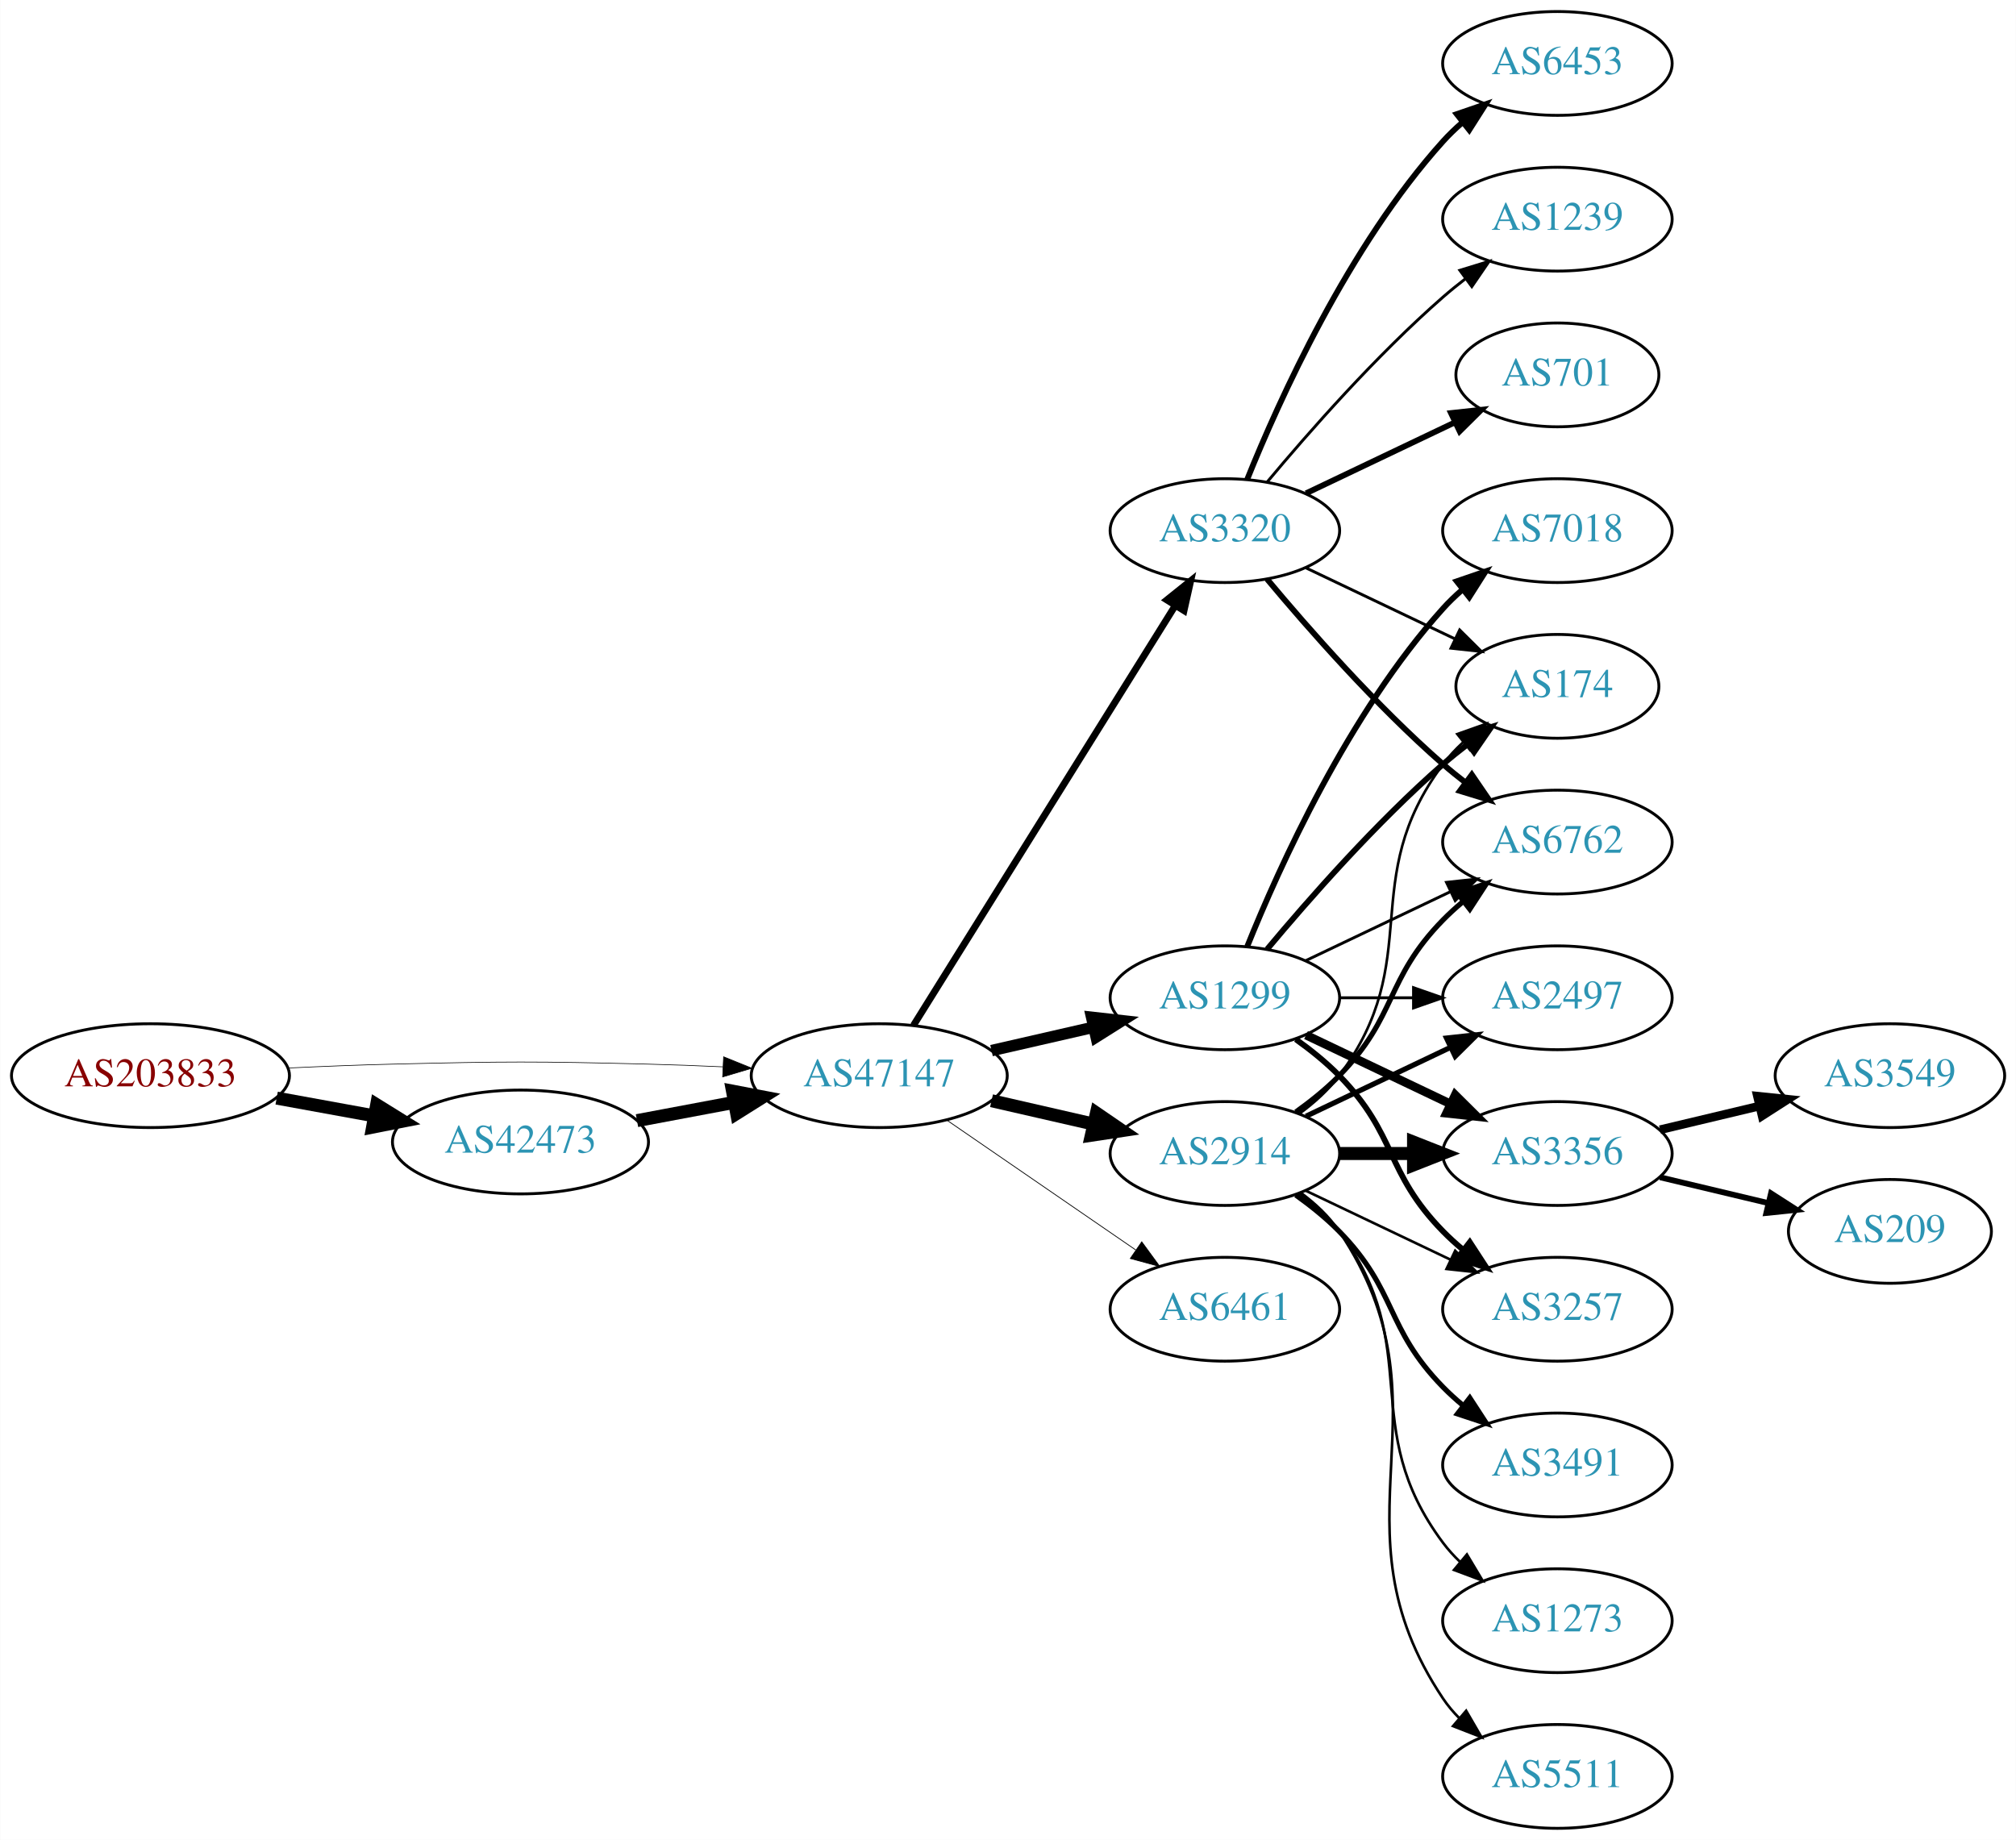
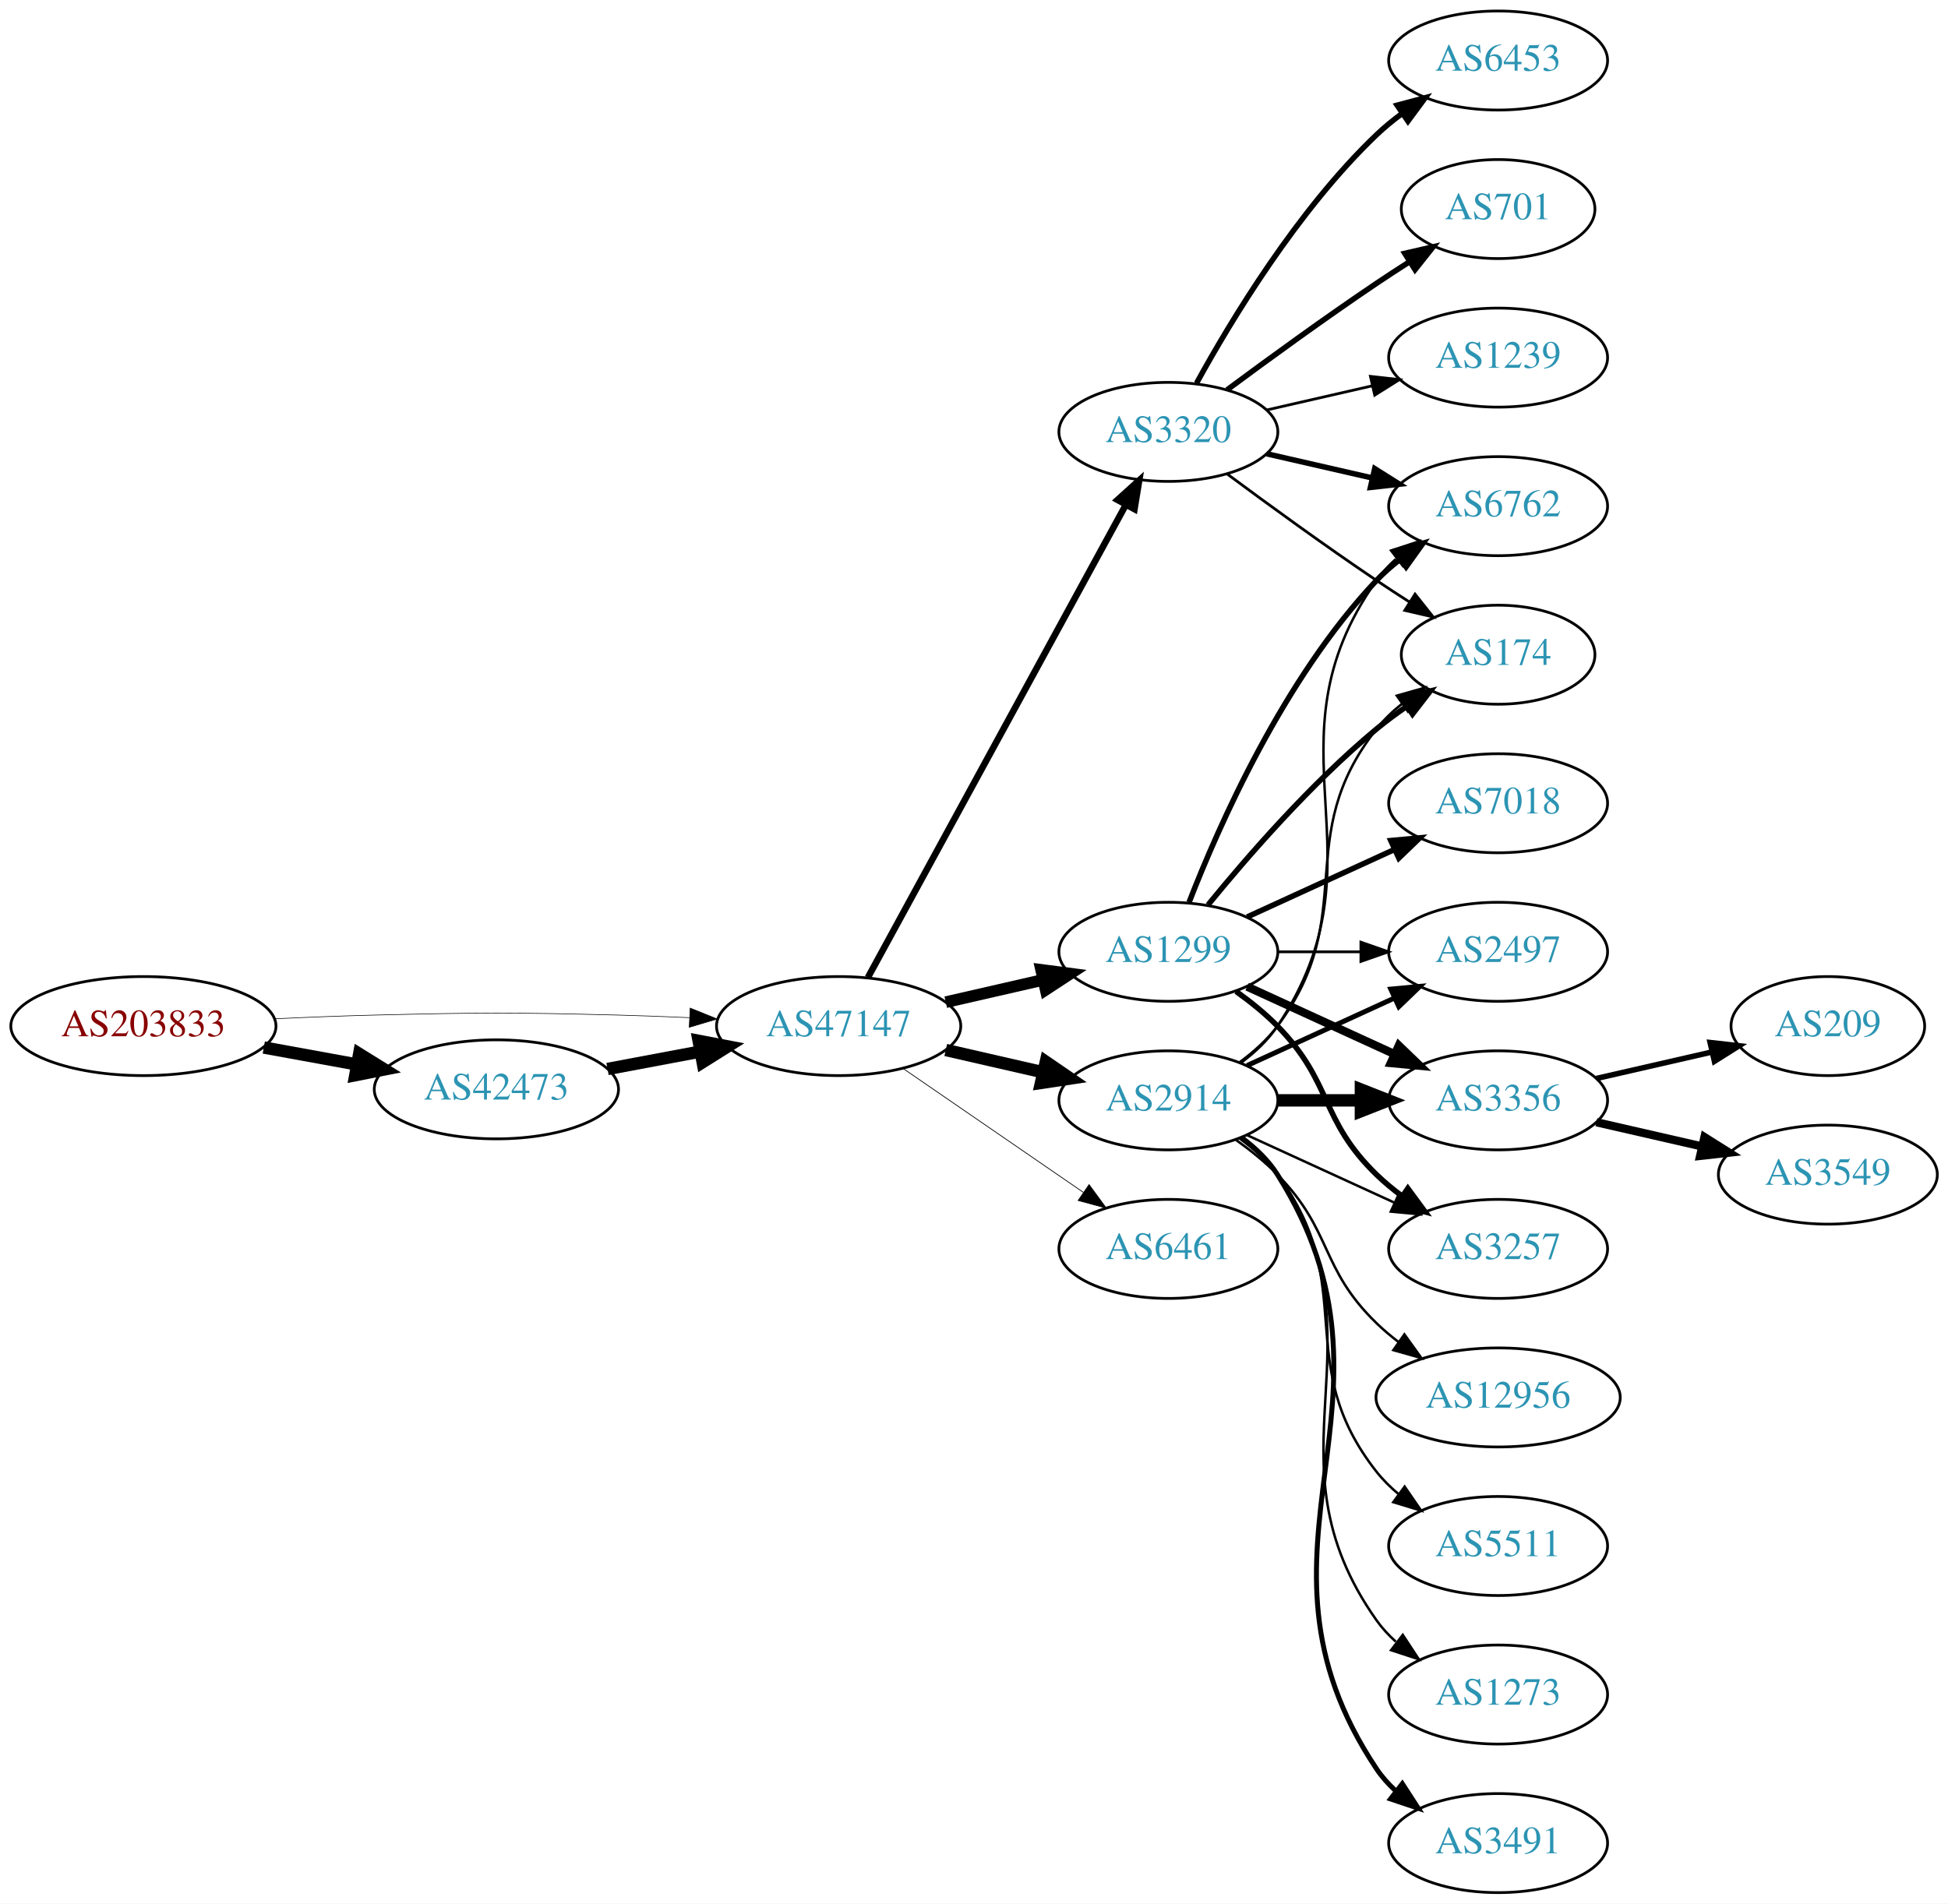
- <svg xmlns="http://www.w3.org/2000/svg" xmlns:xlink="http://www.w3.org/1999/xlink" width="699pt" height="638pt" viewBox="0.00 0.00 698.85 638.00">
-   <g id="graph0" class="graph" transform="scale(1 1) rotate(0) translate(4 634)">
-     <polygon fill="white" stroke="none" points="-4,4 -4,-634 694.855,-634 694.855,4 -4,4" />
+ <svg xmlns="http://www.w3.org/2000/svg" xmlns:xlink="http://www.w3.org/1999/xlink" width="708pt" height="692pt" viewBox="0.00 0.00 707.95 692.00">
+   <g id="graph0" class="graph" transform="scale(1 1) rotate(0) translate(4 688)">
+     <polygon fill="white" stroke="none" points="-4,4 -4,-688 703.954,-688 703.954,4 -4,4" />
    <g id="node1" class="node">
      <g id="a_node1">
        <a xlink:href="/asn/203833" xlink:title="AS203833 ~ Austria [AT]">
-           <ellipse fill="#ffffff" stroke="black" cx="48.096" cy="-261" rx="48.192" ry="18" />
-           <text text-anchor="middle" x="48.096" y="-257.3" font-family="Times,serif" font-size="14.00" fill="#880000">AS203833</text>
+           <ellipse fill="#ffffff" stroke="black" cx="48.096" cy="-315" rx="48.192" ry="18" />
+           <text text-anchor="middle" x="48.096" y="-311.3" font-family="Times,serif" font-size="14.00" fill="#880000">AS203833</text>
        </a>
      </g>
    </g>
    <g id="node2" class="node">
      <g id="a_node2">
        <a xlink:href="/asn/42473" xlink:title="AS42473 ~ ANEXIA Internetdienstleistungs GmbH [AT]">
-           <ellipse fill="#ffffff" stroke="black" cx="176.388" cy="-238" rx="44.393" ry="18" />
-           <text text-anchor="middle" x="176.388" y="-234.3" font-family="Times,serif" font-size="14.00" fill="#2c94b3">AS42473</text>
+           <ellipse fill="#ffffff" stroke="black" cx="176.388" cy="-292" rx="44.393" ry="18" />
+           <text text-anchor="middle" x="176.388" y="-288.3" font-family="Times,serif" font-size="14.00" fill="#2c94b3">AS42473</text>
        </a>
      </g>
    </g>
    <g id="edge1" class="edge">
-       <path fill="none" stroke="black" stroke-width="4.5" d="M91.852,-253.213C102.7,-251.238 114.448,-249.098 125.611,-247.065" />
-       <polygon fill="black" stroke="black" stroke-width="4.5" points="126.523,-250.901 135.656,-245.236 125.112,-243.154 126.523,-250.901" />
+       <path fill="none" stroke="black" stroke-width="4.5" d="M91.852,-307.213C102.7,-305.238 114.448,-303.098 125.611,-301.065" />
+       <polygon fill="black" stroke="black" stroke-width="4.5" points="126.523,-304.901 135.656,-299.236 125.112,-297.154 126.523,-304.901" />
    </g>
    <g id="node3" class="node">
      <g id="a_node3">
        <a xlink:href="/asn/47147" xlink:title="AS47147 ~ ANEXIA Internetdienstleistungs GmbH [AT]">
-           <ellipse fill="#ffffff" stroke="black" cx="300.78" cy="-261" rx="44.393" ry="18" />
-           <text text-anchor="middle" x="300.78" y="-257.3" font-family="Times,serif" font-size="14.00" fill="#2c94b3">AS47147</text>
+           <ellipse fill="#ffffff" stroke="black" cx="300.78" cy="-315" rx="44.393" ry="18" />
+           <text text-anchor="middle" x="300.78" y="-311.3" font-family="Times,serif" font-size="14.00" fill="#2c94b3">AS47147</text>
        </a>
      </g>
    </g>
    <g id="edge2" class="edge">
-       <path fill="none" stroke="black" stroke-width="0.225" d="M96.103,-263.658C107.883,-264.215 120.496,-264.719 132.191,-265 171.466,-265.945 181.311,-265.991 220.584,-265 228.992,-264.788 237.897,-264.449 246.583,-264.056" />
-       <polygon fill="black" stroke="black" stroke-width="0.225" points="246.816,-267.549 256.637,-263.575 246.481,-260.557 246.816,-267.549" />
+       <path fill="none" stroke="black" stroke-width="0.22" d="M96.103,-317.658C107.883,-318.215 120.496,-318.719 132.191,-319 171.466,-319.945 181.311,-319.991 220.584,-319 228.992,-318.788 237.897,-318.449 246.583,-318.056" />
+       <polygon fill="black" stroke="black" stroke-width="0.22" points="246.816,-321.549 256.637,-317.575 246.481,-314.557 246.816,-321.549" />
    </g>
    <g id="edge3" class="edge">
-       <path fill="none" stroke="black" stroke-width="4.5" d="M216.787,-245.404C227.487,-247.415 239.211,-249.618 250.388,-251.718" />
-       <polygon fill="black" stroke="black" stroke-width="4.5" points="249.899,-255.633 260.454,-253.61 251.353,-247.893 249.899,-255.633" />
+       <path fill="none" stroke="black" stroke-width="4.5" d="M216.787,-299.404C227.487,-301.415 239.211,-303.618 250.388,-305.718" />
+       <polygon fill="black" stroke="black" stroke-width="4.5" points="249.899,-309.633 260.454,-307.61 251.353,-301.893 249.899,-309.633" />
    </g>
    <g id="node4" class="node">
      <g id="a_node4">
-         <a xlink:href="/asn/1299" xlink:title="AS1299 ~ Telia Carrier [EU]">
+         <a xlink:href="/asn/2914" xlink:title="AS2914 ~ NTT America, Inc. [US]">
          <ellipse fill="#ffffff" stroke="black" cx="420.622" cy="-288" rx="39.794" ry="18" />
-           <text text-anchor="middle" x="420.622" y="-284.3" font-family="Times,serif" font-size="14.00" fill="#2c94b3">AS1299</text>
+           <text text-anchor="middle" x="420.622" y="-284.3" font-family="Times,serif" font-size="14.00" fill="#2c94b3">AS2914</text>
        </a>
      </g>
    </g>
    <g id="edge4" class="edge">
-       <path fill="none" stroke="black" stroke-width="3.971" d="M339.714,-269.692C350.955,-272.267 363.368,-275.111 374.991,-277.774" />
-       <polygon fill="black" stroke="black" stroke-width="3.971" points="374.424,-281.235 384.953,-280.057 375.987,-274.412 374.424,-281.235" />
+       <path fill="none" stroke="black" stroke-width="4.5" d="M339.714,-306.308C350.955,-303.733 363.368,-300.889 374.991,-298.226" />
+       <polygon fill="black" stroke="black" stroke-width="4.5" points="376.085,-302.015 384.953,-295.943 374.326,-294.339 376.085,-302.015" />
    </g>
    <g id="node5" class="node">
      <g id="a_node5">
-         <a xlink:href="/asn/2914" xlink:title="AS2914 ~ NTT America, Inc. [US]">
-           <ellipse fill="#ffffff" stroke="black" cx="420.622" cy="-234" rx="39.794" ry="18" />
-           <text text-anchor="middle" x="420.622" y="-230.3" font-family="Times,serif" font-size="14.00" fill="#2c94b3">AS2914</text>
+         <a xlink:href="/asn/1299" xlink:title="AS1299 ~ Telia Carrier [EU]">
+           <ellipse fill="#ffffff" stroke="black" cx="420.622" cy="-342" rx="39.794" ry="18" />
+           <text text-anchor="middle" x="420.622" y="-338.3" font-family="Times,serif" font-size="14.00" fill="#2c94b3">AS1299</text>
        </a>
      </g>
    </g>
    <g id="edge5" class="edge">
-       <path fill="none" stroke="black" stroke-width="4.5" d="M339.714,-252.308C350.955,-249.733 363.368,-246.889 374.991,-244.226" />
-       <polygon fill="black" stroke="black" stroke-width="4.5" points="376.085,-248.015 384.953,-241.943 374.326,-240.339 376.085,-248.015" />
+       <path fill="none" stroke="black" stroke-width="4.235" d="M339.714,-323.692C350.955,-326.267 363.368,-329.111 374.991,-331.774" />
+       <polygon fill="black" stroke="black" stroke-width="4.235" points="374.378,-335.435 384.953,-334.057 376.033,-328.211 374.378,-335.435" />
    </g>
    <g id="node6" class="node">
      <g id="a_node6">
        <a xlink:href="/asn/3320" xlink:title="AS3320 ~ DTAG [DE]">
-           <ellipse fill="#ffffff" stroke="black" cx="420.622" cy="-450" rx="39.794" ry="18" />
-           <text text-anchor="middle" x="420.622" y="-446.3" font-family="Times,serif" font-size="14.00" fill="#2c94b3">AS3320</text>
+           <ellipse fill="#ffffff" stroke="black" cx="420.622" cy="-531" rx="39.794" ry="18" />
+           <text text-anchor="middle" x="420.622" y="-527.3" font-family="Times,serif" font-size="14.00" fill="#2c94b3">AS3320</text>
        </a>
      </g>
    </g>
    <g id="edge6" class="edge">
-       <path fill="none" stroke="black" stroke-width="2.382" d="M312.655,-278.442C333.438,-311.775 378.899,-384.686 403.327,-423.866" />
-       <polygon fill="black" stroke="black" stroke-width="2.382" points="400.513,-425.966 408.773,-432.6 406.453,-422.263 400.513,-425.966" />
+       <path fill="none" stroke="black" stroke-width="2.382" d="M311.423,-332.676C332.105,-370.584 380.817,-459.873 405.197,-504.559" />
+       <polygon fill="black" stroke="black" stroke-width="2.382" points="402.149,-506.28 410.011,-513.383 408.294,-502.928 402.149,-506.28" />
    </g>
    <g id="node7" class="node">
      <g id="a_node7">
        <a xlink:href="/asn/6461" xlink:title="AS6461 ~ Zayo Bandwidth [US]">
-           <ellipse fill="#ffffff" stroke="black" cx="420.622" cy="-180" rx="39.794" ry="18" />
-           <text text-anchor="middle" x="420.622" y="-176.3" font-family="Times,serif" font-size="14.00" fill="#2c94b3">AS6461</text>
+           <ellipse fill="#ffffff" stroke="black" cx="420.622" cy="-234" rx="39.794" ry="18" />
+           <text text-anchor="middle" x="420.622" y="-230.3" font-family="Times,serif" font-size="14.00" fill="#2c94b3">AS6461</text>
        </a>
      </g>
    </g>
    <g id="edge7" class="edge">
-       <path fill="none" stroke="black" stroke-width="0.265" d="M324.222,-245.574C342.804,-232.802 369.365,-214.545 389.744,-200.537" />
-       <polygon fill="black" stroke="black" stroke-width="0.265" points="391.8,-203.371 398.058,-194.822 387.835,-197.602 391.8,-203.371" />
+       <path fill="none" stroke="black" stroke-width="0.265" d="M324.222,-299.574C342.804,-286.802 369.365,-268.545 389.744,-254.537" />
+       <polygon fill="black" stroke="black" stroke-width="0.265" points="391.8,-257.371 398.058,-248.822 387.835,-251.602 391.8,-257.371" />
    </g>
    <g id="node8" class="node">
      <g id="a_node8">
-         <a xlink:href="/asn/3356" xlink:title="AS3356 ~ Level 3 Parent, LLC [US]">
-           <ellipse fill="#ffffff" stroke="black" cx="535.915" cy="-234" rx="39.794" ry="18" />
-           <text text-anchor="middle" x="535.915" y="-230.3" font-family="Times,serif" font-size="14.00" fill="#2c94b3">AS3356</text>
+         <a xlink:href="/asn/2497" xlink:title="AS2497 ~ Internet Initiative Japan Inc. [JP]">
+           <ellipse fill="#ffffff" stroke="black" cx="540.465" cy="-342" rx="39.794" ry="18" />
+           <text text-anchor="middle" x="540.465" y="-338.3" font-family="Times,serif" font-size="14.00" fill="#2c94b3">AS2497</text>
        </a>
      </g>
    </g>
    <g id="edge8" class="edge">
-       <path fill="none" stroke="black" stroke-width="3" d="M448.759,-275.066C463.753,-267.919 482.574,-258.948 498.797,-251.215" />
-       <polygon fill="black" stroke="black" stroke-width="3" points="500.479,-254.291 508,-246.829 497.467,-247.972 500.479,-254.291" />
+       <path fill="none" stroke="black" stroke-width="1.8" d="M449.251,-300.661C465.208,-307.973 485.479,-317.261 502.761,-325.181" />
+       <polygon fill="black" stroke="black" stroke-width="1.8" points="501.46,-328.435 512.009,-329.419 504.376,-322.071 501.46,-328.435" />
    </g>
    <g id="node9" class="node">
      <g id="a_node9">
-         <a xlink:href="/asn/7018" xlink:title="AS7018 ~ AT&amp;T Services, Inc. [US]">
-           <ellipse fill="#ffffff" stroke="black" cx="535.915" cy="-450" rx="39.794" ry="18" />
-           <text text-anchor="middle" x="535.915" y="-446.3" font-family="Times,serif" font-size="14.00" fill="#2c94b3">AS7018</text>
+         <a xlink:href="/asn/6762" xlink:title="AS6762 ~ TELECOM ITALIA SPARKLE S.p.A. [IT]">
+           <ellipse fill="#ffffff" stroke="black" cx="540.465" cy="-504" rx="39.794" ry="18" />
+           <text text-anchor="middle" x="540.465" y="-500.3" font-family="Times,serif" font-size="14.00" fill="#2c94b3">AS6762</text>
        </a>
      </g>
    </g>
    <g id="edge9" class="edge">
-       <path fill="none" stroke="black" stroke-width="2" d="M428.37,-305.787C439.421,-333.243 463.474,-386.578 496.269,-423 498.271,-425.224 500.49,-427.363 502.822,-429.397" />
-       <polygon fill="black" stroke="black" stroke-width="2" points="501.021,-432.433 511.041,-435.873 505.353,-426.935 501.021,-432.433" />
+       <path fill="none" stroke="black" stroke-width="0.9" d="M446.941,-301.607C451.997,-305.351 456.809,-309.831 460.269,-315 501.293,-376.294 453.69,-416.775 496.269,-477 498.26,-479.816 500.647,-482.401 503.263,-484.76" />
+       <polygon fill="black" stroke="black" stroke-width="0.9" points="501.562,-487.865 511.631,-491.162 505.815,-482.306 501.562,-487.865" />
    </g>
    <g id="node10" class="node">
      <g id="a_node10">
-         <a xlink:href="/asn/3257" xlink:title="AS3257 ~ GTT [DE]">
-           <ellipse fill="#ffffff" stroke="black" cx="535.915" cy="-180" rx="39.794" ry="18" />
-           <text text-anchor="middle" x="535.915" y="-176.3" font-family="Times,serif" font-size="14.00" fill="#2c94b3">AS3257</text>
+         <a xlink:href="/asn/174" xlink:title="AS174 ~ Cogent Communications [US]">
+           <ellipse fill="#ffffff" stroke="black" cx="540.465" cy="-450" rx="35.194" ry="18" />
+           <text text-anchor="middle" x="540.465" y="-446.3" font-family="Times,serif" font-size="14.00" fill="#2c94b3">AS174</text>
        </a>
      </g>
    </g>
    <g id="edge10" class="edge">
-       <path fill="none" stroke="black" stroke-width="2" d="M445.216,-273.611C450.472,-269.852 455.804,-265.563 460.269,-261 480.441,-240.383 476.096,-227.617 496.269,-207 498.362,-204.861 500.645,-202.782 503.022,-200.79" />
-       <polygon fill="black" stroke="black" stroke-width="2" points="505.54,-203.268 511.321,-194.389 501.265,-197.725 505.54,-203.268" />
+       <path fill="none" stroke="black" stroke-width="0.9" d="M446.553,-301.882C451.629,-305.611 456.547,-310.016 460.269,-315 490.54,-355.542 464.97,-383.246 496.269,-423 498.915,-426.361 502.104,-429.417 505.535,-432.161" />
+       <polygon fill="black" stroke="black" stroke-width="0.9" points="503.648,-435.113 513.842,-438 507.673,-429.386 503.648,-435.113" />
    </g>
    <g id="node11" class="node">
      <g id="a_node11">
-         <a xlink:href="/asn/174" xlink:title="AS174 ~ Cogent Communications [US]">
-           <ellipse fill="#ffffff" stroke="black" cx="535.915" cy="-396" rx="35.194" ry="18" />
-           <text text-anchor="middle" x="535.915" y="-392.3" font-family="Times,serif" font-size="14.00" fill="#2c94b3">AS174</text>
+         <a xlink:href="/asn/3491" xlink:title="AS3491 ~ PCCW Global, Inc. [US]">
+           <ellipse fill="#ffffff" stroke="black" cx="540.465" cy="-18" rx="39.794" ry="18" />
+           <text text-anchor="middle" x="540.465" y="-14.3" font-family="Times,serif" font-size="14.00" fill="#2c94b3">AS3491</text>
        </a>
      </g>
    </g>
    <g id="edge11" class="edge">
-       <path fill="none" stroke="black" stroke-width="2" d="M435.252,-304.817C449.535,-321.929 473.081,-348.745 496.269,-369 498.939,-371.332 501.811,-373.648 504.742,-375.886" />
-       <polygon fill="black" stroke="black" stroke-width="2" points="502.892,-378.87 513.033,-381.939 507.019,-373.216 502.892,-378.87" />
+       <path fill="none" stroke="black" stroke-width="1.8" d="M447.148,-274.528C452.193,-270.777 456.948,-266.26 460.269,-261 512.219,-178.7 442.23,-125.944 496.269,-45 498.184,-42.131 500.518,-39.51 503.099,-37.128" />
+       <polygon fill="black" stroke="black" stroke-width="1.8" points="505.65,-39.579 511.41,-30.687 501.362,-34.046 505.65,-39.579" />
    </g>
    <g id="node12" class="node">
      <g id="a_node12">
-         <a xlink:href="/asn/2497" xlink:title="AS2497 ~ Internet Initiative Japan Inc. [JP]">
-           <ellipse fill="#ffffff" stroke="black" cx="535.915" cy="-288" rx="39.794" ry="18" />
-           <text text-anchor="middle" x="535.915" y="-284.3" font-family="Times,serif" font-size="14.00" fill="#2c94b3">AS2497</text>
+         <a xlink:href="/asn/3356" xlink:title="AS3356 ~ Level 3 Parent, LLC [US]">
+           <ellipse fill="#ffffff" stroke="black" cx="540.465" cy="-288" rx="39.794" ry="18" />
+           <text text-anchor="middle" x="540.465" y="-284.3" font-family="Times,serif" font-size="14.00" fill="#2c94b3">AS3356</text>
        </a>
      </g>
    </g>
    <g id="edge12" class="edge">
-       <path fill="none" stroke="black" d="M460.294,-288C468.497,-288 477.261,-288 485.794,-288" />
-       <polygon fill="black" stroke="black" points="486.033,-291.5 496.033,-288 486.033,-284.5 486.033,-291.5" />
+       <path fill="none" stroke="black" stroke-width="4.5" d="M460.535,-288C470.088,-288 480.438,-288 490.401,-288" />
+       <polygon fill="black" stroke="black" stroke-width="4.5" points="490.593,-291.938 500.593,-288 490.593,-284.063 490.593,-291.938" />
    </g>
    <g id="node13" class="node">
      <g id="a_node13">
-         <a xlink:href="/asn/6762" xlink:title="AS6762 ~ TELECOM ITALIA SPARKLE S.p.A. [IT]">
-           <ellipse fill="#ffffff" stroke="black" cx="535.915" cy="-342" rx="39.794" ry="18" />
-           <text text-anchor="middle" x="535.915" y="-338.3" font-family="Times,serif" font-size="14.00" fill="#2c94b3">AS6762</text>
+         <a xlink:href="/asn/3257" xlink:title="AS3257 ~ GTT [DE]">
+           <ellipse fill="#ffffff" stroke="black" cx="540.465" cy="-234" rx="39.794" ry="18" />
+           <text text-anchor="middle" x="540.465" y="-230.3" font-family="Times,serif" font-size="14.00" fill="#2c94b3">AS3257</text>
        </a>
      </g>
    </g>
    <g id="edge13" class="edge">
-       <path fill="none" stroke="black" d="M448.759,-300.934C463.753,-308.081 482.574,-317.052 498.797,-324.785" />
-       <polygon fill="black" stroke="black" points="497.467,-328.028 508,-329.171 500.479,-321.709 497.467,-328.028" />
-     </g>
-     <g id="edge15" class="edge">
-       <path fill="none" stroke="black" stroke-width="4.5" d="M460.294,-234C468.497,-234 477.261,-234 485.794,-234" />
-       <polygon fill="black" stroke="black" stroke-width="4.5" points="486.033,-237.938 496.033,-234 486.033,-230.063 486.033,-237.938" />
-     </g>
-     <g id="edge16" class="edge">
-       <path fill="none" stroke="black" stroke-width="0.9" d="M448.759,-221.066C463.753,-213.919 482.574,-204.948 498.797,-197.215" />
-       <polygon fill="black" stroke="black" stroke-width="0.9" points="500.479,-200.291 508,-192.829 497.467,-193.972 500.479,-200.291" />
-     </g>
-     <g id="edge17" class="edge">
-       <path fill="none" stroke="black" stroke-width="0.9" d="M446.553,-247.882C451.629,-251.611 456.547,-256.016 460.269,-261 490.54,-301.542 465.997,-328.458 496.269,-369 498.276,-371.689 500.632,-374.209 503.173,-376.546" />
-       <polygon fill="black" stroke="black" stroke-width="0.9" points="501.202,-379.452 511.189,-382.989 505.588,-373.996 501.202,-379.452" />
-     </g>
-     <g id="edge19" class="edge">
-       <path fill="none" stroke="black" stroke-width="1.8" d="M448.759,-246.934C463.753,-254.081 482.574,-263.052 498.797,-270.785" />
-       <polygon fill="black" stroke="black" stroke-width="1.8" points="497.467,-274.028 508,-275.171 500.479,-267.709 497.467,-274.028" />
-     </g>
-     <g id="edge14" class="edge">
-       <path fill="none" stroke="black" stroke-width="1.8" d="M445.216,-248.389C450.472,-252.148 455.804,-256.437 460.269,-261 480.441,-281.617 476.096,-294.383 496.269,-315 498.362,-317.139 500.645,-319.218 503.022,-321.21" />
-       <polygon fill="black" stroke="black" stroke-width="1.8" points="501.265,-324.275 511.321,-327.611 505.54,-318.732 501.265,-324.275" />
+       <path fill="none" stroke="black" stroke-width="0.9" d="M449.251,-275.339C465.208,-268.027 485.479,-258.739 502.761,-250.819" />
+       <polygon fill="black" stroke="black" stroke-width="0.9" points="504.376,-253.929 512.009,-246.581 501.46,-247.565 504.376,-253.929" />
    </g>
    <g id="node14" class="node">
      <g id="a_node14">
-         <a xlink:href="/asn/3491" xlink:title="AS3491 ~ PCCW Global, Inc. [US]">
-           <ellipse fill="#ffffff" stroke="black" cx="535.915" cy="-126" rx="39.794" ry="18" />
-           <text text-anchor="middle" x="535.915" y="-122.3" font-family="Times,serif" font-size="14.00" fill="#2c94b3">AS3491</text>
-         </a>
-       </g>
-     </g>
-     <g id="edge18" class="edge">
-       <path fill="none" stroke="black" stroke-width="1.8" d="M445.216,-219.611C450.472,-215.852 455.804,-211.563 460.269,-207 480.441,-186.383 476.096,-173.617 496.269,-153 498.362,-150.861 500.645,-148.782 503.022,-146.79" />
-       <polygon fill="black" stroke="black" stroke-width="1.8" points="505.54,-149.268 511.321,-140.389 501.265,-143.725 505.54,-149.268" />
+         <a xlink:href="/asn/12956" xlink:title="AS12956 ~ TELXIUS [ES]">
+           <ellipse fill="#ffffff" stroke="black" cx="540.465" cy="-180" rx="44.393" ry="18" />
+           <text text-anchor="middle" x="540.465" y="-176.3" font-family="Times,serif" font-size="14.00" fill="#2c94b3">AS12956</text>
+         </a>
+       </g>
+     </g>
+     <g id="edge14" class="edge">
+       <path fill="none" stroke="black" stroke-width="0.9" d="M445.216,-273.611C450.472,-269.852 455.804,-265.563 460.269,-261 480.441,-240.383 475.575,-227.094 496.269,-207 498.755,-204.586 501.492,-202.278 504.346,-200.1" />
+       <polygon fill="black" stroke="black" stroke-width="0.9" points="506.4,-202.934 512.581,-194.329 502.383,-197.202 506.4,-202.934" />
    </g>
    <g id="node15" class="node">
      <g id="a_node15">
-         <a xlink:href="/asn/1273" xlink:title="AS1273 ~ Vodafone Group PLC [EU]">
-           <ellipse fill="#ffffff" stroke="black" cx="535.915" cy="-72" rx="39.794" ry="18" />
-           <text text-anchor="middle" x="535.915" y="-68.3" font-family="Times,serif" font-size="14.00" fill="#2c94b3">AS1273</text>
-         </a>
-       </g>
-     </g>
-     <g id="edge20" class="edge">
-       <path fill="none" stroke="black" stroke-width="0.9" d="M446.553,-220.118C451.629,-216.389 456.547,-211.984 460.269,-207 490.54,-166.458 465.997,-139.542 496.269,-99 498.013,-96.664 500.021,-94.455 502.184,-92.383" />
-       <polygon fill="black" stroke="black" stroke-width="0.9" points="504.543,-94.973 509.984,-85.882 500.062,-89.595 504.543,-94.973" />
+         <a xlink:href="/asn/5511" xlink:title="AS5511 ~ Orange S.A. [FR]">
+           <ellipse fill="#ffffff" stroke="black" cx="540.465" cy="-126" rx="39.794" ry="18" />
+           <text text-anchor="middle" x="540.465" y="-122.3" font-family="Times,serif" font-size="14.00" fill="#2c94b3">AS5511</text>
+         </a>
+       </g>
+     </g>
+     <g id="edge15" class="edge">
+       <path fill="none" stroke="black" stroke-width="0.9" d="M446.553,-274.118C451.629,-270.389 456.547,-265.984 460.269,-261 490.54,-220.458 464.97,-192.754 496.269,-153 498.594,-150.047 501.337,-147.33 504.296,-144.853" />
+       <polygon fill="black" stroke="black" stroke-width="0.9" points="506.489,-147.585 512.493,-138.855 502.356,-141.936 506.489,-147.585" />
    </g>
    <g id="node16" class="node">
      <g id="a_node16">
-         <a xlink:href="/asn/5511" xlink:title="AS5511 ~ Orange S.A. [FR]">
-           <ellipse fill="#ffffff" stroke="black" cx="535.915" cy="-18" rx="39.794" ry="18" />
-           <text text-anchor="middle" x="535.915" y="-14.3" font-family="Times,serif" font-size="14.00" fill="#2c94b3">AS5511</text>
-         </a>
-       </g>
+         <a xlink:href="/asn/1273" xlink:title="AS1273 ~ Vodafone Group PLC [EU]">
+           <ellipse fill="#ffffff" stroke="black" cx="540.465" cy="-72" rx="39.794" ry="18" />
+           <text text-anchor="middle" x="540.465" y="-68.3" font-family="Times,serif" font-size="14.00" fill="#2c94b3">AS1273</text>
+         </a>
+       </g>
+     </g>
+     <g id="edge16" class="edge">
+       <path fill="none" stroke="black" stroke-width="0.9" d="M446.941,-274.393C451.997,-270.649 456.809,-266.169 460.269,-261 501.293,-199.706 453.69,-159.225 496.269,-99 498.26,-96.184 500.647,-93.599 503.263,-91.24" />
+       <polygon fill="black" stroke="black" stroke-width="0.9" points="505.815,-93.694 511.631,-84.838 501.562,-88.135 505.815,-93.694" />
+     </g>
+     <g id="edge22" class="edge">
+       <path fill="none" stroke="black" d="M460.535,-342C470.088,-342 480.438,-342 490.401,-342" />
+       <polygon fill="black" stroke="black" points="490.593,-345.5 500.593,-342 490.593,-338.5 490.593,-345.5" />
+     </g>
+     <g id="edge18" class="edge">
+       <path fill="none" stroke="black" stroke-width="2" d="M428.145,-359.994C438.896,-387.728 462.553,-441.429 496.269,-477 498.854,-479.728 501.772,-482.294 504.84,-484.677" />
+       <polygon fill="black" stroke="black" stroke-width="2" points="502.994,-487.658 513.189,-490.543 507.019,-481.93 502.994,-487.658" />
+     </g>
+     <g id="edge20" class="edge">
+       <path fill="none" stroke="black" stroke-width="2" d="M435.041,-359.065C449.156,-376.375 472.571,-403.345 496.269,-423 499.732,-425.872 503.524,-428.669 507.379,-431.308" />
+       <polygon fill="black" stroke="black" stroke-width="2" points="505.521,-434.275 515.812,-436.797 509.34,-428.408 505.521,-434.275" />
    </g>
    <g id="edge21" class="edge">
-       <path fill="none" stroke="black" stroke-width="0.9" d="M446.941,-220.393C451.997,-216.649 456.809,-212.169 460.269,-207 501.293,-145.706 455.244,-106.294 496.269,-45 497.891,-42.577 499.809,-40.305 501.911,-38.19" />
-       <polygon fill="black" stroke="black" stroke-width="0.9" points="504.278,-40.771 509.596,-31.607 499.725,-35.454 504.278,-40.771" />
-     </g>
-     <g id="edge28" class="edge">
-       <path fill="none" stroke="black" d="M448.759,-437.066C464.19,-429.71 483.676,-420.423 500.211,-412.541" />
-       <polygon fill="black" stroke="black" points="502.032,-415.551 509.553,-408.089 499.02,-409.232 502.032,-415.551" />
-     </g>
-     <g id="edge25" class="edge">
-       <path fill="none" stroke="black" stroke-width="2" d="M435.252,-433.183C449.535,-416.071 473.081,-389.255 496.269,-369 498.734,-366.846 501.373,-364.706 504.07,-362.628" />
-       <polygon fill="black" stroke="black" stroke-width="2" points="506.244,-365.375 512.225,-356.63 502.095,-359.736 506.244,-365.375" />
+       <path fill="none" stroke="black" stroke-width="3" d="M449.251,-329.339C465.208,-322.027 485.479,-312.739 502.761,-304.819" />
+       <polygon fill="black" stroke="black" stroke-width="3" points="504.376,-307.929 512.009,-300.581 501.46,-301.565 504.376,-307.929" />
+     </g>
+     <g id="edge17" class="edge">
+       <path fill="none" stroke="black" stroke-width="2" d="M445.216,-327.611C450.472,-323.852 455.804,-319.563 460.269,-315 480.441,-294.383 475.575,-281.094 496.269,-261 499.114,-258.237 502.288,-255.614 505.588,-253.166" />
+       <polygon fill="black" stroke="black" stroke-width="2" points="507.653,-255.994 513.936,-247.462 503.704,-250.214 507.653,-255.994" />
+     </g>
+     <g id="node17" class="node">
+       <g id="a_node17">
+         <a xlink:href="/asn/7018" xlink:title="AS7018 ~ AT&amp;T Services, Inc. [US]">
+           <ellipse fill="#ffffff" stroke="black" cx="540.465" cy="-396" rx="39.794" ry="18" />
+           <text text-anchor="middle" x="540.465" y="-392.3" font-family="Times,serif" font-size="14.00" fill="#2c94b3">AS7018</text>
+         </a>
+       </g>
+     </g>
+     <g id="edge19" class="edge">
+       <path fill="none" stroke="black" stroke-width="2" d="M449.251,-354.661C465.208,-361.973 485.479,-371.261 502.761,-379.181" />
+       <polygon fill="black" stroke="black" stroke-width="2" points="501.46,-382.435 512.009,-383.419 504.376,-376.071 501.46,-382.435" />
+     </g>
+     <g id="edge26" class="edge">
+       <path fill="none" stroke="black" stroke-width="2" d="M456.342,-523.045C468.341,-520.296 481.962,-517.175 494.655,-514.267" />
+       <polygon fill="black" stroke="black" stroke-width="2" points="495.621,-517.636 504.586,-511.991 494.057,-510.813 495.621,-517.636" />
+     </g>
+     <g id="edge27" class="edge">
+       <path fill="none" stroke="black" d="M441.953,-515.723C456.815,-504.696 477.559,-489.593 496.269,-477 500.086,-474.431 504.136,-471.79 508.166,-469.214" />
+       <polygon fill="black" stroke="black" points="510.271,-472.025 516.86,-463.729 506.535,-466.105 510.271,-472.025" />
+     </g>
+     <g id="node18" class="node">
+       <g id="a_node18">
+         <a xlink:href="/asn/6453" xlink:title="AS6453 ~ TATA COMMUNICATIONS (AMERICA) INC [US]">
+           <ellipse fill="#ffffff" stroke="black" cx="540.465" cy="-666" rx="39.794" ry="18" />
+           <text text-anchor="middle" x="540.465" y="-662.3" font-family="Times,serif" font-size="14.00" fill="#2c94b3">AS6453</text>
+         </a>
+       </g>
+     </g>
+     <g id="edge23" class="edge">
+       <path fill="none" stroke="black" stroke-width="2" d="M430.864,-548.713C443.409,-571.561 467.586,-611.611 496.269,-639 499.137,-641.739 502.326,-644.347 505.635,-646.785" />
+       <polygon fill="black" stroke="black" stroke-width="2" points="503.758,-649.742 513.994,-652.477 507.698,-643.956 503.758,-649.742" />
    </g>
    <g id="node19" class="node">
      <g id="a_node19">
-         <a xlink:href="/asn/6453" xlink:title="AS6453 ~ TATA COMMUNICATIONS (AMERICA) INC [US]">
-           <ellipse fill="#ffffff" stroke="black" cx="535.915" cy="-612" rx="39.794" ry="18" />
-           <text text-anchor="middle" x="535.915" y="-608.3" font-family="Times,serif" font-size="14.00" fill="#2c94b3">AS6453</text>
+         <a xlink:href="/asn/701" xlink:title="AS701 ~ UUNET [US]">
+           <ellipse fill="#ffffff" stroke="black" cx="540.465" cy="-612" rx="35.194" ry="18" />
+           <text text-anchor="middle" x="540.465" y="-608.3" font-family="Times,serif" font-size="14.00" fill="#2c94b3">AS701</text>
        </a>
      </g>
    </g>
    <g id="edge24" class="edge">
-       <path fill="none" stroke="black" stroke-width="2" d="M428.37,-467.787C439.421,-495.243 463.474,-548.578 496.269,-585 498.271,-587.224 500.49,-589.363 502.822,-591.397" />
-       <polygon fill="black" stroke="black" stroke-width="2" points="501.021,-594.433 511.041,-597.873 505.353,-588.935 501.021,-594.433" />
+       <path fill="none" stroke="black" stroke-width="2" d="M441.953,-546.277C456.815,-557.304 477.559,-572.407 496.269,-585 500.086,-587.569 504.136,-590.21 508.166,-592.786" />
+       <polygon fill="black" stroke="black" stroke-width="2" points="506.535,-595.895 516.86,-598.271 510.271,-589.975 506.535,-595.895" />
    </g>
    <g id="node20" class="node">
      <g id="a_node20">
        <a xlink:href="/asn/1239" xlink:title="AS1239 ~ Sprint [US]">
-           <ellipse fill="#ffffff" stroke="black" cx="535.915" cy="-558" rx="39.794" ry="18" />
-           <text text-anchor="middle" x="535.915" y="-554.3" font-family="Times,serif" font-size="14.00" fill="#2c94b3">AS1239</text>
-         </a>
-       </g>
-     </g>
-     <g id="edge26" class="edge">
-       <path fill="none" stroke="black" d="M435.252,-466.817C449.535,-483.929 473.081,-510.745 496.269,-531 498.734,-533.154 501.373,-535.294 504.07,-537.372" />
-       <polygon fill="black" stroke="black" points="502.095,-540.264 512.225,-543.37 506.244,-534.625 502.095,-540.264" />
+           <ellipse fill="#ffffff" stroke="black" cx="540.465" cy="-558" rx="39.794" ry="18" />
+           <text text-anchor="middle" x="540.465" y="-554.3" font-family="Times,serif" font-size="14.00" fill="#2c94b3">AS1239</text>
+         </a>
+       </g>
+     </g>
+     <g id="edge25" class="edge">
+       <path fill="none" stroke="black" d="M456.342,-538.955C468.341,-541.704 481.962,-544.825 494.655,-547.733" />
+       <polygon fill="black" stroke="black" points="494.057,-551.187 504.586,-550.009 495.621,-544.364 494.057,-551.187" />
    </g>
    <g id="node21" class="node">
      <g id="a_node21">
-         <a xlink:href="/asn/701" xlink:title="AS701 ~ UUNET [US]">
-           <ellipse fill="#ffffff" stroke="black" cx="535.915" cy="-504" rx="35.194" ry="18" />
-           <text text-anchor="middle" x="535.915" y="-500.3" font-family="Times,serif" font-size="14.00" fill="#2c94b3">AS701</text>
-         </a>
-       </g>
-     </g>
-     <g id="edge27" class="edge">
-       <path fill="none" stroke="black" stroke-width="2" d="M448.759,-462.934C464.19,-470.29 483.676,-479.577 500.211,-487.459" />
-       <polygon fill="black" stroke="black" stroke-width="2" points="499.02,-490.768 509.553,-491.911 502.032,-484.449 499.02,-490.768" />
-     </g>
-     <g id="node17" class="node">
-       <g id="a_node17">
+         <a xlink:href="/asn/209" xlink:title="AS209 ~ CenturyLink Communications, LLC [US]">
+           <ellipse fill="#ffffff" stroke="black" cx="660.307" cy="-315" rx="35.194" ry="18" />
+           <text text-anchor="middle" x="660.307" y="-311.3" font-family="Times,serif" font-size="14.00" fill="#2c94b3">AS209</text>
+         </a>
+       </g>
+     </g>
+     <g id="edge28" class="edge">
+       <path fill="none" stroke="black" stroke-width="2" d="M576.184,-295.955C589.277,-298.955 604.299,-302.396 617.94,-305.522" />
+       <polygon fill="black" stroke="black" stroke-width="2" points="617.518,-309.016 628.047,-307.838 619.081,-302.193 617.518,-309.016" />
+     </g>
+     <g id="node22" class="node">
+       <g id="a_node22">
        <a xlink:href="/asn/3549" xlink:title="AS3549 ~ Level 3 Parent, LLC [US]">
-           <ellipse fill="#ffffff" stroke="black" cx="651.208" cy="-261" rx="39.794" ry="18" />
-           <text text-anchor="middle" x="651.208" y="-257.3" font-family="Times,serif" font-size="14.00" fill="#2c94b3">AS3549</text>
-         </a>
-       </g>
-     </g>
-     <g id="edge22" class="edge">
-       <path fill="none" stroke="black" stroke-width="3" d="M571.522,-242.248C582.394,-244.838 594.548,-247.735 605.991,-250.462" />
-       <polygon fill="black" stroke="black" stroke-width="3" points="605.274,-253.889 615.813,-252.803 606.897,-247.08 605.274,-253.889" />
-     </g>
-     <g id="node18" class="node">
-       <g id="a_node18">
-         <a xlink:href="/asn/209" xlink:title="AS209 ~ CenturyLink Communications, LLC [US]">
-           <ellipse fill="#ffffff" stroke="black" cx="651.208" cy="-207" rx="35.194" ry="18" />
-           <text text-anchor="middle" x="651.208" y="-203.3" font-family="Times,serif" font-size="14.00" fill="#2c94b3">AS209</text>
-         </a>
-       </g>
-     </g>
-     <g id="edge23" class="edge">
-       <path fill="none" stroke="black" stroke-width="2" d="M571.522,-225.752C583.317,-222.942 596.622,-219.771 608.889,-216.847" />
-       <polygon fill="black" stroke="black" stroke-width="2" points="609.978,-220.186 618.894,-214.463 608.355,-213.376 609.978,-220.186" />
+           <ellipse fill="#ffffff" stroke="black" cx="660.307" cy="-261" rx="39.794" ry="18" />
+           <text text-anchor="middle" x="660.307" y="-257.3" font-family="Times,serif" font-size="14.00" fill="#2c94b3">AS3549</text>
+         </a>
+       </g>
+     </g>
+     <g id="edge29" class="edge">
+       <path fill="none" stroke="black" stroke-width="3" d="M576.184,-280.045C588.184,-277.296 601.805,-274.175 614.498,-271.267" />
+       <polygon fill="black" stroke="black" stroke-width="3" points="615.463,-274.636 624.429,-268.991 613.9,-267.813 615.463,-274.636" />
    </g>
  </g>
</svg>
